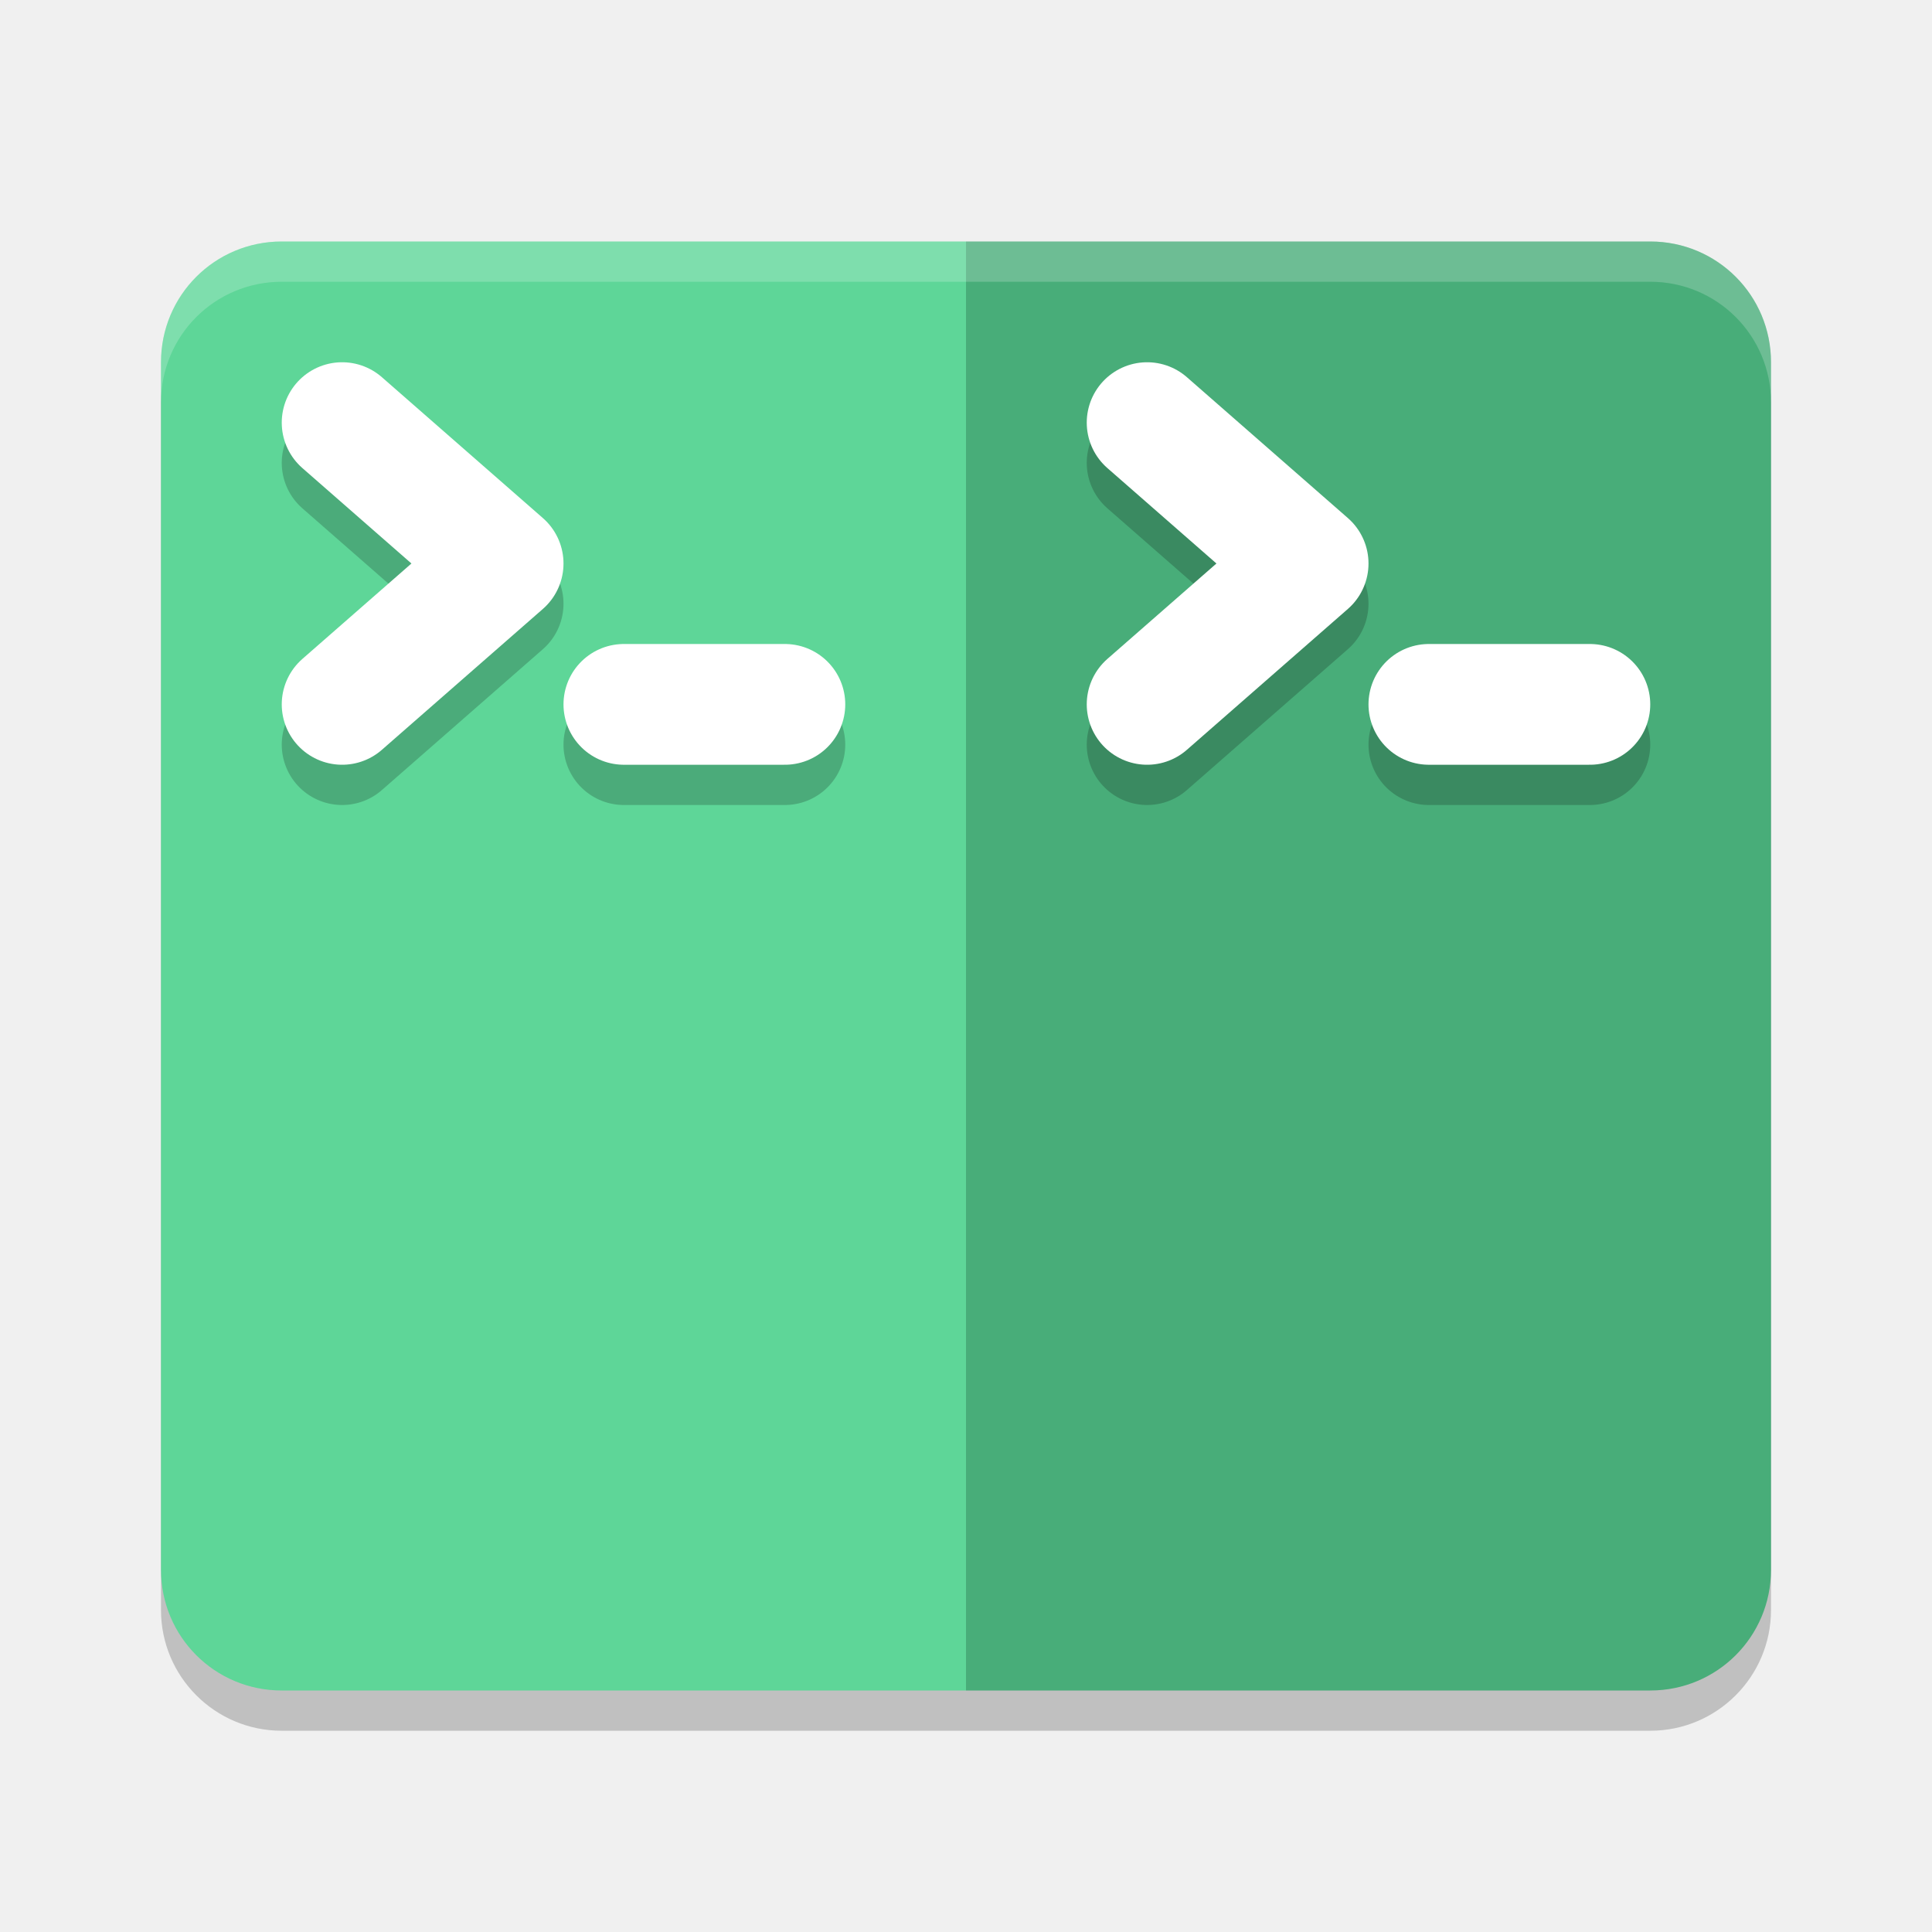
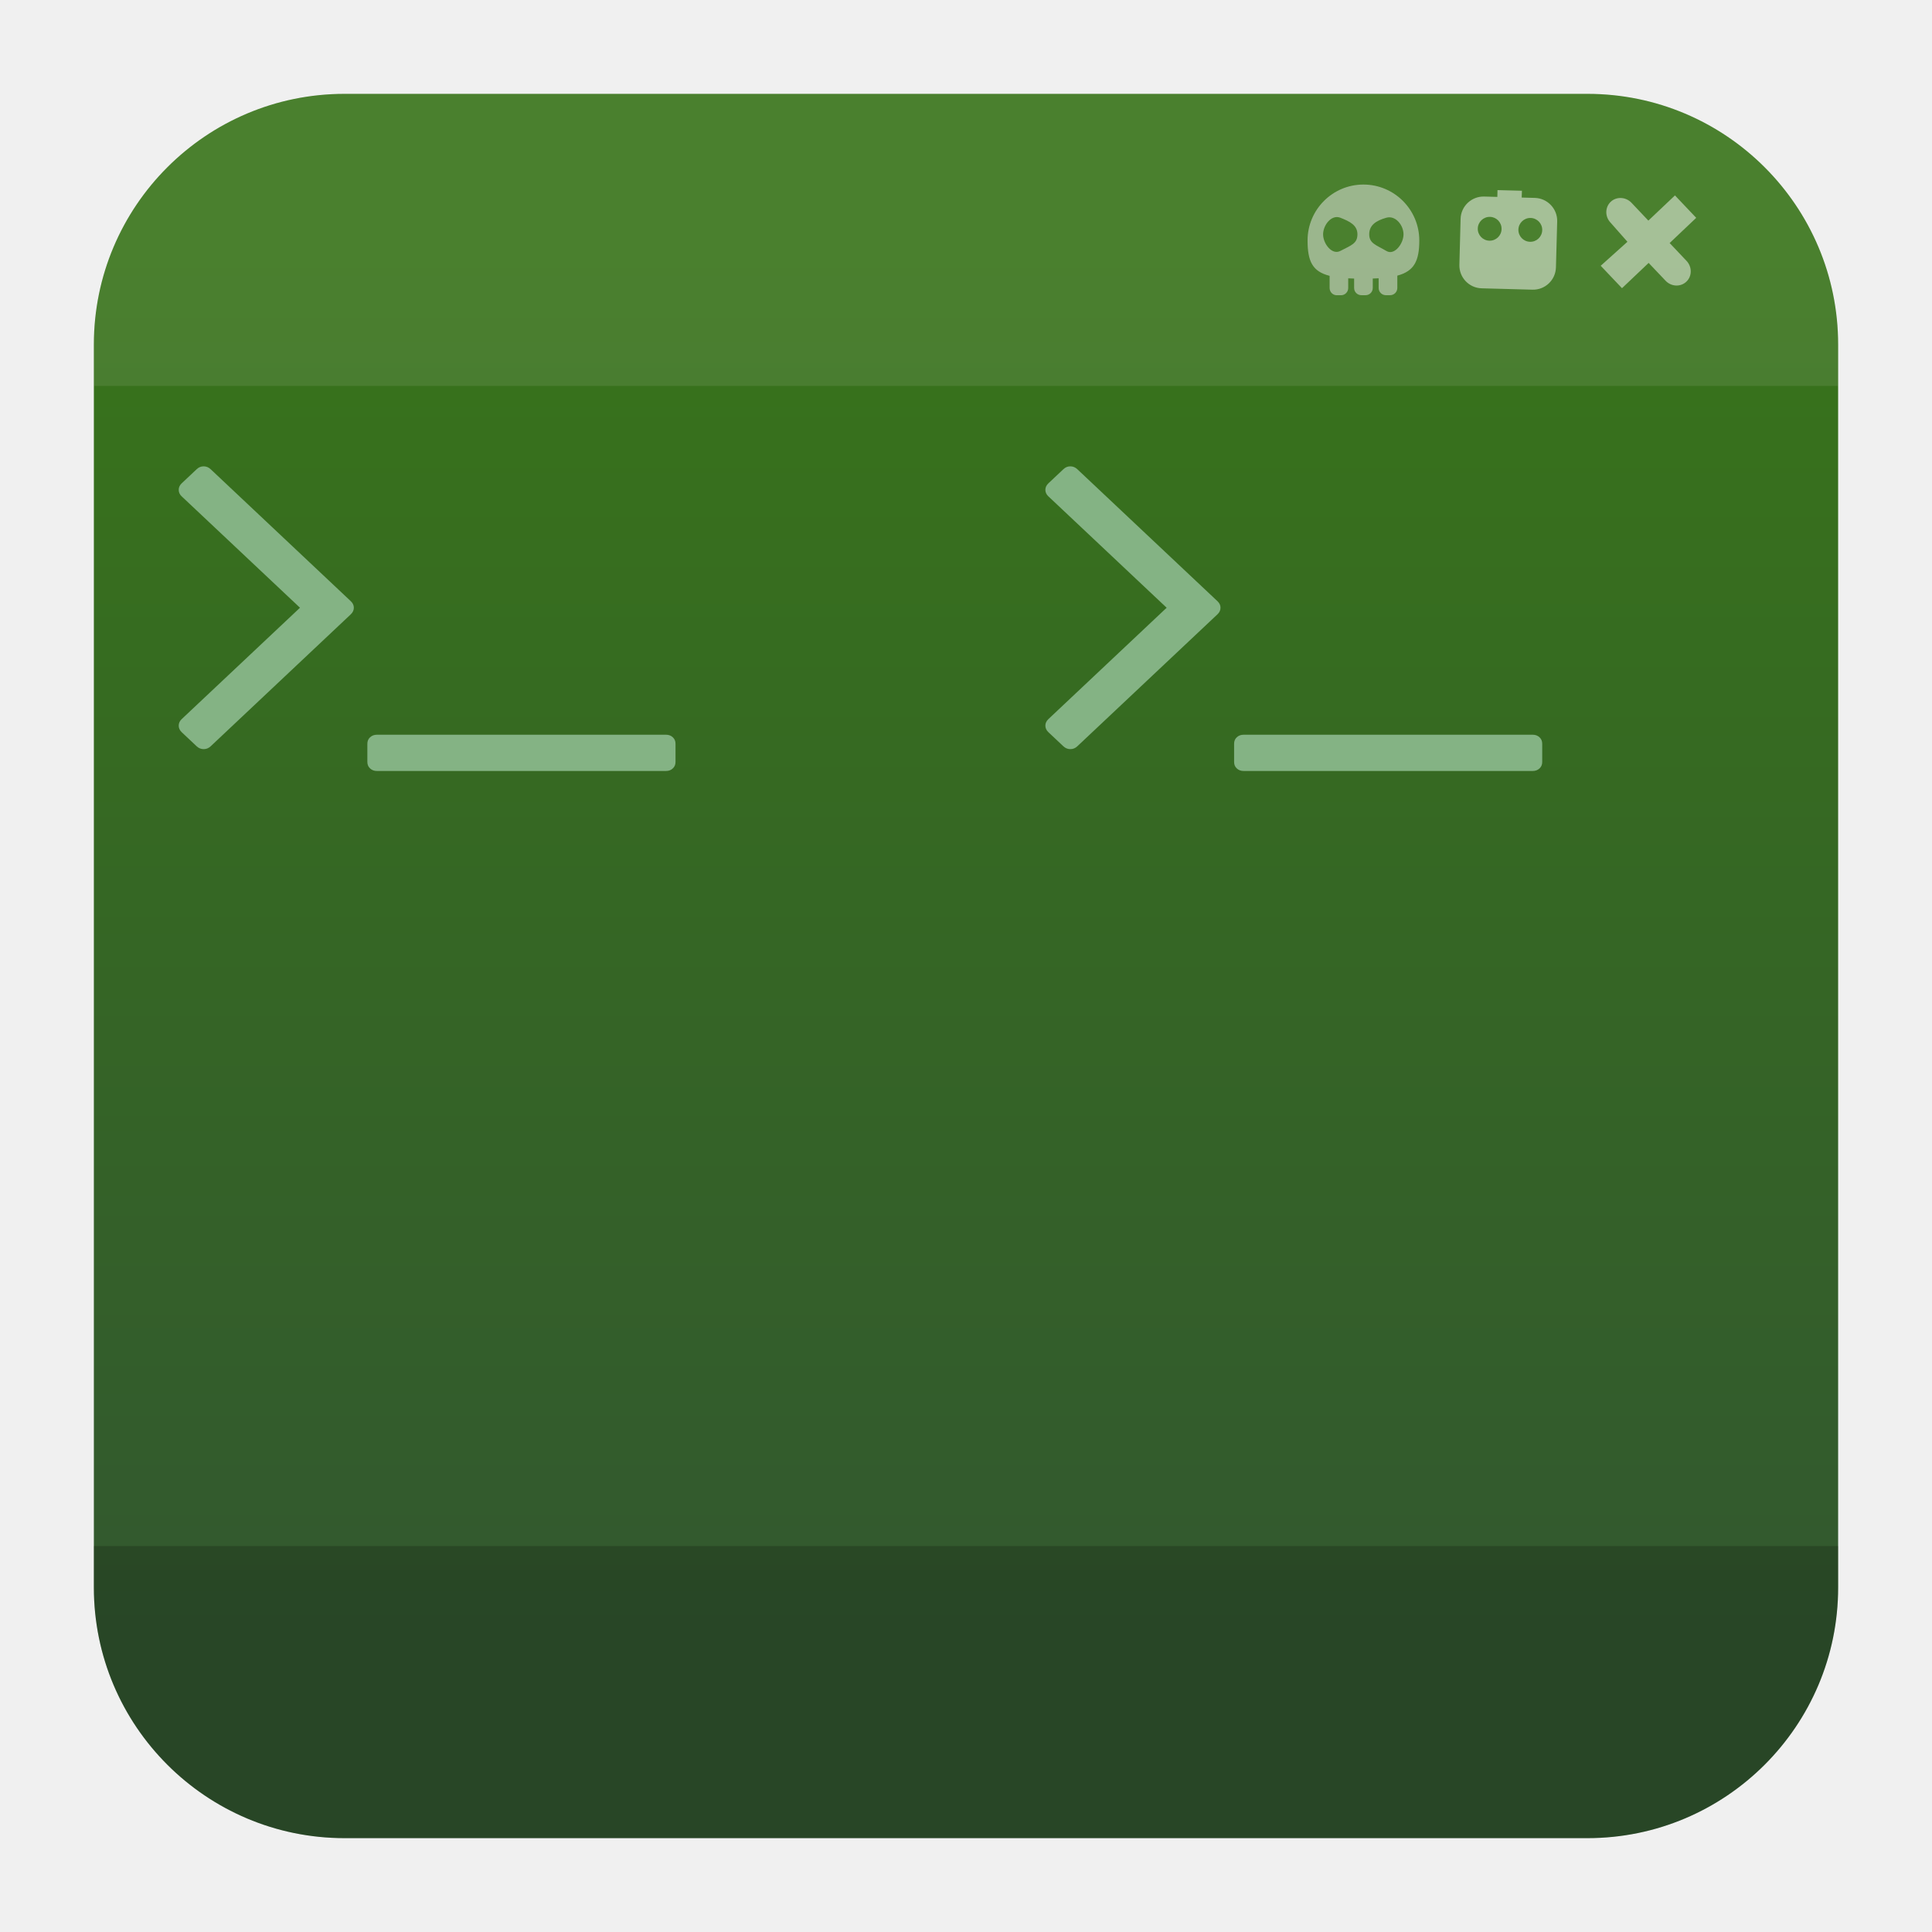
- <svg xmlns="http://www.w3.org/2000/svg" width="48" height="48" version="1">
-   <rect style="opacity:0.2" width="40" height="36" x="4" y="7" rx="3" ry="3" />
-   <path style="fill:#5ed698" d="M 24,6 V 42 H 7 C 5.338,42 4,40.662 4,39 V 9 C 4,7.338 5.338,6 7,6 Z" />
-   <path style="fill:#48ad79" d="M 24 6 L 24 42 L 41 42 C 42.662 42 44 40.662 44 39 L 44 9 C 44 7.338 42.662 6 41 6 L 24 6 z" />
-   <path style="opacity:0.2;fill:none;stroke:#000000;stroke-width:3;stroke-linecap:round;stroke-linejoin:round" d="m 8.5,11.5 4,3.5 -4,3.5" />
-   <path style="fill:none;stroke:#ffffff;stroke-width:3;stroke-linecap:round;stroke-linejoin:round" d="m 8.5,10.5 4,3.5 -4,3.5" />
-   <path style="opacity:0.2;fill:none;stroke:#000000;stroke-width:3;stroke-linecap:round;stroke-linejoin:round" d="m 15.5,18.5 h 4" />
-   <path style="fill:none;stroke:#ffffff;stroke-width:3;stroke-linecap:round;stroke-linejoin:round" d="m 15.5,17.5 h 4" />
-   <path style="opacity:0.2;fill:none;stroke:#000000;stroke-width:3;stroke-linecap:round;stroke-linejoin:round" d="m 28.5,11.5 4,3.5 -4,3.5" />
-   <path style="fill:#ffffff;opacity:0.2" d="M 7 6 C 5.338 6 4 7.338 4 9 L 4 10 C 4 8.338 5.338 7 7 7 L 41 7 C 42.662 7 44 8.338 44 10 L 44 9 C 44 7.338 42.662 6 41 6 L 7 6 z" />
-   <path style="opacity:0.2;fill:none;stroke:#000000;stroke-width:3;stroke-linecap:round;stroke-linejoin:round" d="m 35.5,18.5 h 4" />
-   <path style="fill:none;stroke:#ffffff;stroke-width:3;stroke-linecap:round;stroke-linejoin:round" d="m 28.5,10.5 4,3.5 -4,3.5" />
-   <path style="fill:none;stroke:#ffffff;stroke-width:3;stroke-linecap:round;stroke-linejoin:round" d="m 35.5,17.5 h 4" />
+ <svg xmlns="http://www.w3.org/2000/svg" clip-rule="evenodd" fill-rule="evenodd" stroke-linejoin="round" stroke-miterlimit="2" viewBox="0 0 48 48">
+   <linearGradient id="a" x2="1" gradientTransform="matrix(0 -36.2165 36.2165 0 360.171 42.119)" gradientUnits="userSpaceOnUse">
+     <stop stop-color="#325730" offset="0" />
+     <stop stop-color="#38741a" offset="1" />
+   </linearGradient>
+   <path d="m39.44 2.332c3.438 0 6.228 2.79 6.228 6.228v30.88c0 3.438-2.79 6.228-6.228 6.228h-30.88c-3.438 0-6.228-2.79-6.228-6.228v-30.88c0-3.438 2.79-6.228 6.228-6.228z" fill="url(#a)" />
+   <path d="m2.332 9.588v-1.028c0-3.438 2.79-6.228 6.228-6.228h30.88c3.438 0 6.228 2.79 6.228 6.228v1.028z" fill="#ebebeb" fill-opacity=".1" />
+   <path d="m45.668 38.412v1.028c0 3.438-2.79 6.228-6.228 6.228h-30.88c-3.438 0-6.228-2.79-6.228-6.228v-1.028z" fill-opacity=".2" />
+   <g fill-opacity=".5">
+     <path d="m33.317 7.335h-.105c-.099 0-.178-.081-.178-.18v-.302c-.426-.107-.548-.36-.548-.879 0-.766.622-1.389 1.388-1.389s1.388.623 1.388 1.389c0 .511-.129.763-.546.874v.306c0 .1-.081.18-.18.18h-.104c-.099 0-.18-.08-.18-.18v-.24c-.047.003-.095.005-.146.006v.235c0 .099-.08.179-.179.179h-.104c-.1 0-.18-.08-.18-.179v-.234c-.051-.001-.1-.003-.147-.006v.24c0 .099-.08.18-.179.18zm-.018-1.926c.235.092.426.185.426.414 0 .227-.154.271-.426.412-.209.109-.427-.185-.427-.412 0-.229.207-.499.427-.414zm1.145 0c.227-.064.426.185.426.414 0 .227-.224.533-.426.412-.248-.147-.426-.185-.426-.412 0-.229.166-.34.426-.414z" fill="#ededed" />
+     <path d="m40.535 5.039.418.442.661-.626.528.557-.66.626.418.442c.143.15.141.383-.003.518-.144.137-.376.126-.517-.024l-.42-.442-.662.628-.529-.557.664-.596-.419-.475c-.143-.15-.14-.382.003-.518.144-.136.376-.125.518.025z" fill="#fff" />
+     <path d="m37.201 4.892.004-.169.607.016-.006.169.328.009c.314.009.563.272.554.586l-.031 1.139c-.008.315-.27.564-.585.555l-1.26-.034c-.315-.008-.563-.271-.554-.585l.03-1.14c.008-.315.271-.563.586-.555zm-.182.496c.163.004.292.141.287.304-.003.163-.14.292-.303.288s-.293-.141-.288-.304c.004-.163.141-.292.304-.288zm1.009.027c.163.005.293.14.288.304-.004.164-.14.293-.304.288-.163-.004-.292-.14-.288-.304.005-.163.141-.292.304-.288z" fill="#fff" />
+   </g>
+   <path d="m16.544 18.254c.071 0 .128.021.172.064.045.041.068.096.067.161v.451c0 .066-.022.12-.067.161-.045.043-.101.064-.172.064h-7.178c-.069 0-.127-.021-.172-.064-.045-.041-.067-.095-.067-.161v-.451c0-.065.022-.12.067-.161.045-.043.103-.064.172-.064zm21.533 0c.07 0 .127.021.172.064.045.041.067.096.067.161v.451c0 .066-.022.12-.067.161-.045.043-.102.064-.172.064h-7.177c-.071 0-.127-.021-.173-.064-.045-.041-.066-.095-.066-.161v-.451c0-.065.021-.12.066-.161.046-.043.102-.064.173-.064zm-11.313-6.598 3.484 3.281c.051.048.075.101.075.162s-.024.115-.075.163l-3.484 3.281c-.05.046-.106.069-.172.069-.065 0-.121-.023-.171-.069l-.374-.352c-.05-.048-.075-.102-.075-.162 0-.061.025-.116.075-.163l2.938-2.767-2.938-2.767c-.05-.046-.075-.101-.075-.162s.025-.114.075-.162l.374-.352c.05-.047.106-.07.171-.07.066 0 .122.024.172.07zm-21.532 0 3.484 3.281c.05.048.075.101.075.162s-.025.115-.075.163l-3.484 3.281c-.05.046-.107.069-.172.069s-.123-.023-.172-.069l-.374-.352c-.05-.048-.074-.102-.074-.162 0-.061.024-.116.074-.163l2.939-2.767-2.939-2.767c-.05-.046-.074-.101-.074-.162s.024-.114.074-.162l.374-.352c.049-.047.107-.07.172-.07s.122.024.172.07z" fill="#84b384" fill-rule="nonzero" />
</svg>
